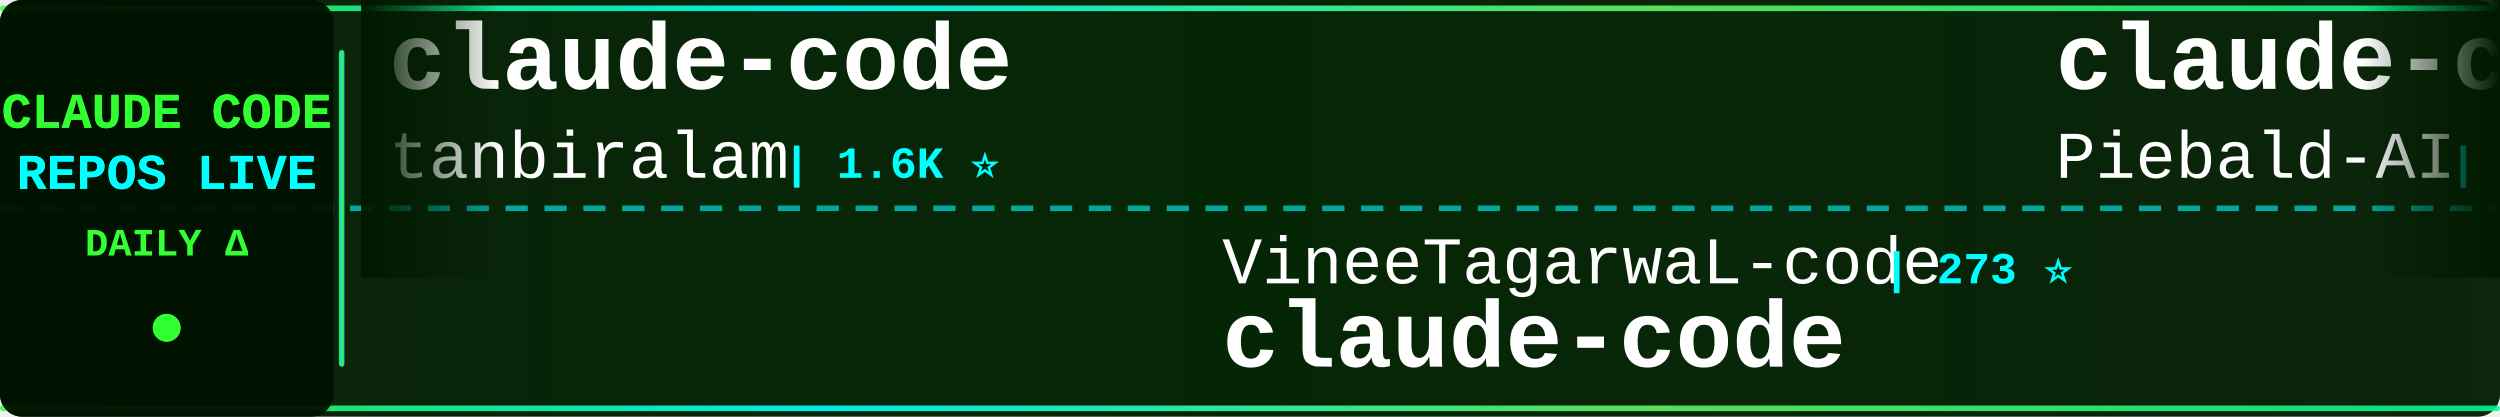
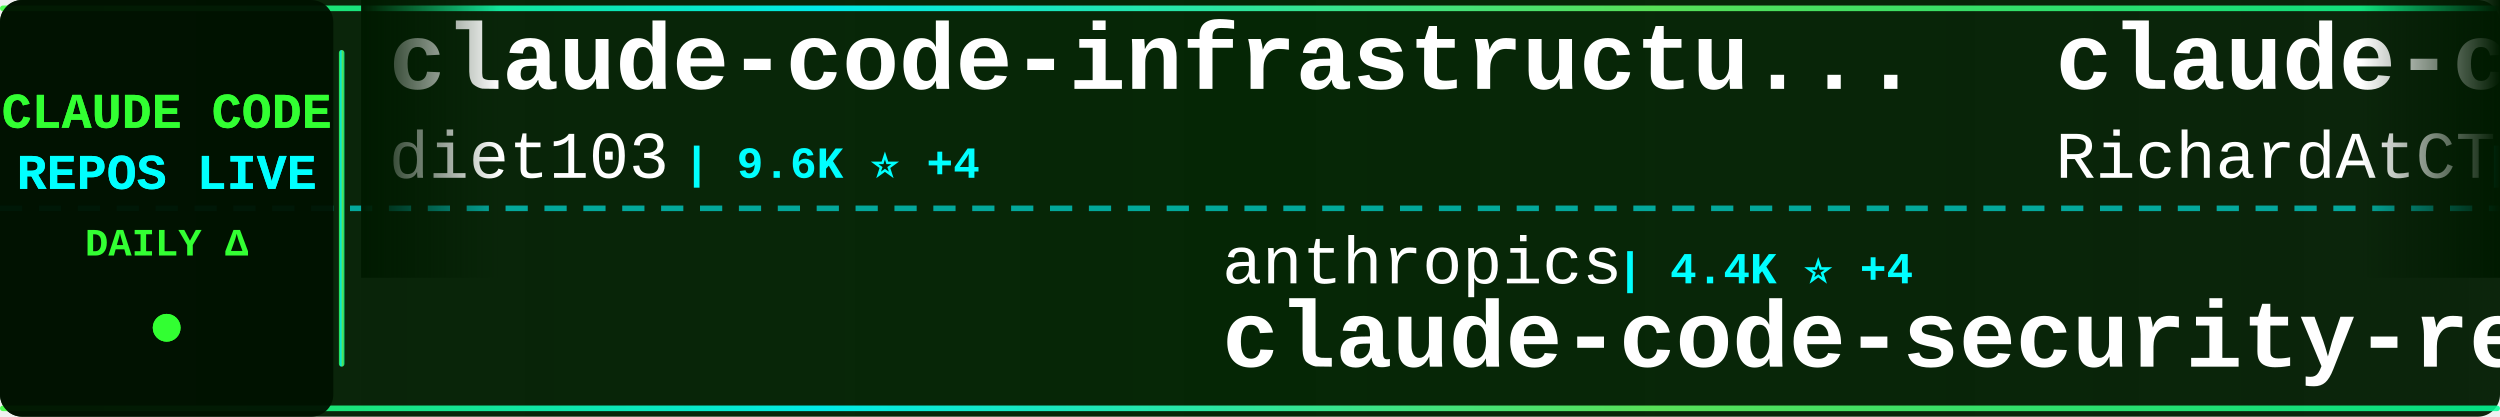
<svg xmlns="http://www.w3.org/2000/svg" width="900" height="150">
  <defs>
    <linearGradient id="tickerBg" x1="0%" y1="0%" x2="100%" y2="0%">
      <stop offset="0%" style="stop-color:#001a00;stop-opacity:0.95" />
      <stop offset="50%" style="stop-color:#002200;stop-opacity:0.98" />
      <stop offset="100%" style="stop-color:#001a00;stop-opacity:0.95" />
    </linearGradient>
    <linearGradient id="borderGrad" x1="0%" y1="0%" x2="100%" y2="0%">
      <stop offset="0%" style="stop-color:#33ff33;stop-opacity:0.85">
        <animate attributeName="stop-opacity" values="0.85;1;0.85" dur="2s" repeatCount="indefinite" />
      </stop>
      <stop offset="33%" style="stop-color:#00ffff;stop-opacity:0.9">
        <animate attributeName="stop-opacity" values="0.9;1;0.9" dur="2.2s" repeatCount="indefinite" />
      </stop>
      <stop offset="66%" style="stop-color:#66ff66;stop-opacity:0.85">
        <animate attributeName="stop-opacity" values="0.85;1;0.85" dur="1.8s" repeatCount="indefinite" />
      </stop>
      <stop offset="100%" style="stop-color:#00ff99;stop-opacity:0.85">
        <animate attributeName="stop-opacity" values="0.85;1;0.85" dur="2s" repeatCount="indefinite" />
      </stop>
    </linearGradient>
    <filter id="textGlow">
      <feGaussianBlur stdDeviation="0.1" result="coloredBlur" />
      <feMerge>
        <feMergeNode in="coloredBlur" />
        <feMergeNode in="SourceGraphic" />
      </feMerge>
    </filter>
    <filter id="metricGlow">
      <feGaussianBlur stdDeviation="0.2" result="coloredBlur" />
      <feMerge>
        <feMergeNode in="coloredBlur" />
        <feMergeNode in="SourceGraphic" />
      </feMerge>
    </filter>
    <linearGradient id="leftFade" x1="0%" y1="0%" x2="100%" y2="0%">
      <stop offset="0%" style="stop-color:#001a00;stop-opacity:1" />
      <stop offset="100%" style="stop-color:#001a00;stop-opacity:0" />
    </linearGradient>
    <linearGradient id="rightFade" x1="0%" y1="0%" x2="100%" y2="0%">
      <stop offset="0%" style="stop-color:#001a00;stop-opacity:0" />
      <stop offset="100%" style="stop-color:#001a00;stop-opacity:1" />
    </linearGradient>
  </defs>
  <rect width="900" height="150" fill="url(#tickerBg)" rx="8" />
  <rect x="0" y="2" width="900" height="2" fill="url(#borderGrad)" rx="1" />
  <rect x="0" y="146" width="900" height="2" fill="url(#borderGrad)" rx="1" />
  <line x1="0" y1="75" x2="900" y2="75" stroke="#00ffff" stroke-width="2" stroke-dasharray="8 6" opacity="0.6" />
  <rect x="0" y="0" width="120" height="150" fill="#001100" opacity="0.95" rx="8" />
  <text x="60" y="46" font-family="'Courier New', monospace" font-size="18" font-weight="bold" fill="#33ff33" text-anchor="middle" filter="url(#textGlow)">
    CLAUDE CODE
  </text>
  <text x="60" y="68" font-family="'Courier New', monospace" font-size="18" font-weight="bold" fill="#00ffff" text-anchor="middle" filter="url(#textGlow)">
    REPOS LIVE
  </text>
  <text x="60" y="92" font-family="'Courier New', monospace" font-size="14" font-weight="bold" fill="#33ff33" text-anchor="middle">
    DAILY Δ
  </text>
  <circle cx="60" cy="118" r="5" fill="#33ff33" filter="url(#metricGlow)">
    <animate attributeName="r" values="4;6;4" dur="1.5s" repeatCount="indefinite" />
    <animate attributeName="opacity" values="0.6;1;0.6" dur="1.5s" repeatCount="indefinite" />
  </circle>
  <rect x="122" y="18" width="2" height="114" fill="url(#borderGrad)" rx="1" />
  <clipPath id="tickerClip">
    <rect x="130" y="0" width="770" height="150" />
  </clipPath>
  <g clip-path="url(#tickerClip)">
    <g id="tickerItems">
      <animateTransform attributeName="transform" attributeType="XML" type="translate" from="0 0" to="-3000 0" dur="54s" repeatCount="indefinite" />
      <g transform="translate(0, 0)">
-         <text x="140" y="32" font-family="'Courier New', monospace" font-size="34" font-weight="bold" fill="#ffffff">claude-code</text>
-         <text x="140" y="64" font-family="'Courier New', monospace" font-size="24" font-weight="normal" fill="#ffffff" opacity="1.0">tanbiralam</text>
-         <text x="282" y="64" font-family="'Courier New', monospace" font-size="16" font-weight="bold" fill="#00ffff"> | 1.6K ⭐</text>
+         <text x="140" y="32" font-family="'Courier New', monospace" font-size="34" font-weight="bold" fill="#ffffff">claude-code-infrastructu...</text>
+         <text x="140" y="64" font-family="'Courier New', monospace" font-size="24" font-weight="normal" fill="#ffffff" opacity="1.0">diet103</text>
+         <text x="246" y="64" font-family="'Courier New', monospace" font-size="16" font-weight="bold" fill="#00ffff"> | 9.6K ⭐ +4</text>
      </g>
      <g transform="translate(300, 0)">
-         <text x="140" y="102" font-family="'Courier New', monospace" font-size="24" font-weight="normal" fill="#ffffff" opacity="1.0">VineeTagarwaL-code</text>
-         <text x="378" y="102" font-family="'Courier New', monospace" font-size="16" font-weight="bold" fill="#00ffff"> | 273 ⭐</text>
+         <text x="140" y="102" font-family="'Courier New', monospace" font-size="24" font-weight="normal" fill="#ffffff" opacity="1.0">anthropics</text>
+         <text x="282" y="102" font-family="'Courier New', monospace" font-size="16" font-weight="bold" fill="#00ffff"> | 4.4K ⭐ +4</text>
+         <text x="140" y="132" font-family="'Courier New', monospace" font-size="34" font-weight="bold" fill="#ffffff">claude-code-security-rev...</text>
+       </g>
+       <g transform="translate(600, 0)">
+         <text x="140" y="32" font-family="'Courier New', monospace" font-size="34" font-weight="bold" fill="#ffffff">claude-code-telegram</text>
+         <text x="140" y="64" font-family="'Courier New', monospace" font-size="24" font-weight="normal" fill="#ffffff" opacity="1.0">RichardAtCT</text>
+         <text x="294" y="64" font-family="'Courier New', monospace" font-size="16" font-weight="bold" fill="#00ffff"> | 2.5K ⭐ -1</text>
+       </g>
+       <g transform="translate(900, 0)">
+         <text x="140" y="102" font-family="'Courier New', monospace" font-size="24" font-weight="normal" fill="#ffffff" opacity="1.0">Pimzino</text>
+         <text x="246" y="102" font-family="'Courier New', monospace" font-size="16" font-weight="bold" fill="#00ffff"> | 3.7K ⭐ +2</text>
+         <text x="140" y="132" font-family="'Courier New', monospace" font-size="34" font-weight="bold" fill="#ffffff">claude-code-spec-workflo...</text>
+       </g>
+       <g transform="translate(1200, 0)">
+         <text x="140" y="32" font-family="'Courier New', monospace" font-size="34" font-weight="bold" fill="#ffffff">claude-skills</text>
+         <text x="140" y="64" font-family="'Courier New', monospace" font-size="24" font-weight="normal" fill="#ffffff" opacity="1.0">alirezarezvani</text>
+         <text x="330" y="64" font-family="'Courier New', monospace" font-size="16" font-weight="bold" fill="#00ffff"> | 12.8K ⭐ +30</text>
+       </g>
+       <g transform="translate(1500, 0)">
+         <text x="140" y="102" font-family="'Courier New', monospace" font-size="24" font-weight="normal" fill="#ffffff" opacity="1.0">farion1231</text>
+         <text x="282" y="102" font-family="'Courier New', monospace" font-size="16" font-weight="bold" fill="#00ffff"> | 51.9K ⭐ +163</text>
+         <text x="140" y="132" font-family="'Courier New', monospace" font-size="34" font-weight="bold" fill="#ffffff">cc-switch</text>
+       </g>
+       <g transform="translate(1800, 0)">
+         <text x="140" y="32" font-family="'Courier New', monospace" font-size="34" font-weight="bold" fill="#ffffff">claude-code-reverse</text>
+         <text x="140" y="64" font-family="'Courier New', monospace" font-size="24" font-weight="normal" fill="#ffffff" opacity="1.0">Yuyz0112</text>
+         <text x="258" y="64" font-family="'Courier New', monospace" font-size="16" font-weight="bold" fill="#00ffff"> | 2.4K ⭐ +1</text>
+       </g>
+       <g transform="translate(2100, 0)">
+         <text x="140" y="102" font-family="'Courier New', monospace" font-size="24" font-weight="normal" fill="#ffffff" opacity="1.0">anthropics</text>
+         <text x="282" y="102" font-family="'Courier New', monospace" font-size="16" font-weight="bold" fill="#00ffff"> | 118.1K ⭐ +96</text>
        <text x="140" y="132" font-family="'Courier New', monospace" font-size="34" font-weight="bold" fill="#ffffff">claude-code</text>
      </g>
-       <g transform="translate(600, 0)">
-         <text x="140" y="32" font-family="'Courier New', monospace" font-size="34" font-weight="bold" fill="#ffffff">claude-code-system-promp...</text>
-         <text x="140" y="64" font-family="'Courier New', monospace" font-size="24" font-weight="normal" fill="#ffffff" opacity="1.0">Piebald-AI</text>
-         <text x="282" y="64" font-family="'Courier New', monospace" font-size="16" font-weight="bold" fill="#00ffff"> | 9.5K ⭐ +6</text>
+       <g transform="translate(2400, 0)">
+         <text x="140" y="32" font-family="'Courier New', monospace" font-size="34" font-weight="bold" fill="#ffffff">claude-code-from-source</text>
+         <text x="140" y="64" font-family="'Courier New', monospace" font-size="24" font-weight="normal" fill="#ffffff" opacity="1.0">alejandrobalderas</text>
+         <text x="366" y="64" font-family="'Courier New', monospace" font-size="16" font-weight="bold" fill="#00ffff"> | 1.8K ⭐ +6</text>
      </g>
-       <g transform="translate(900, 0)">
-         <text x="140" y="102" font-family="'Courier New', monospace" font-size="24" font-weight="normal" fill="#ffffff" opacity="1.0">claude-code-best</text>
-         <text x="354" y="102" font-family="'Courier New', monospace" font-size="16" font-weight="bold" fill="#00ffff"> | 16.9K ⭐ +18</text>
+       <g transform="translate(2700, 0)">
+         <text x="140" y="102" font-family="'Courier New', monospace" font-size="24" font-weight="normal" fill="#ffffff" opacity="1.0">RishabhK103</text>
+         <text x="294" y="102" font-family="'Courier New', monospace" font-size="16" font-weight="bold" fill="#00ffff"> | 70 ⭐ +1</text>
        <text x="140" y="132" font-family="'Courier New', monospace" font-size="34" font-weight="bold" fill="#ffffff">claude-code</text>
      </g>
-       <g transform="translate(1200, 0)">
-         <text x="140" y="32" font-family="'Courier New', monospace" font-size="34" font-weight="bold" fill="#ffffff">claude-code-security-rev...</text>
-         <text x="140" y="64" font-family="'Courier New', monospace" font-size="24" font-weight="normal" fill="#ffffff" opacity="1.0">anthropics</text>
-         <text x="282" y="64" font-family="'Courier New', monospace" font-size="16" font-weight="bold" fill="#00ffff"> | 4.4K ⭐ +4</text>
-       </g>
-       <g transform="translate(1500, 0)">
-         <text x="140" y="102" font-family="'Courier New', monospace" font-size="24" font-weight="normal" fill="#ffffff" opacity="1.0">ghuntley</text>
-         <text x="258" y="102" font-family="'Courier New', monospace" font-size="16" font-weight="bold" fill="#00ffff"> | 973 ⭐ -1</text>
-         <text x="140" y="132" font-family="'Courier New', monospace" font-size="34" font-weight="bold" fill="#ffffff">claude-code-source-code-...</text>
-       </g>
-       <g transform="translate(1800, 0)">
-         <text x="140" y="32" font-family="'Courier New', monospace" font-size="34" font-weight="bold" fill="#ffffff">claude-code-source</text>
-         <text x="140" y="64" font-family="'Courier New', monospace" font-size="24" font-weight="normal" fill="#ffffff" opacity="1.0">hangsman</text>
-         <text x="258" y="64" font-family="'Courier New', monospace" font-size="16" font-weight="bold" fill="#00ffff"> | 760 ⭐ -1</text>
-       </g>
-       <g transform="translate(2100, 0)">
-         <text x="140" y="102" font-family="'Courier New', monospace" font-size="24" font-weight="normal" fill="#ffffff" opacity="1.0">ykdojo</text>
-         <text x="234" y="102" font-family="'Courier New', monospace" font-size="16" font-weight="bold" fill="#00ffff"> | 8.0K ⭐ +4</text>
-         <text x="140" y="132" font-family="'Courier New', monospace" font-size="34" font-weight="bold" fill="#ffffff">claude-code-tips</text>
-       </g>
-       <g transform="translate(2400, 0)">
-         <text x="140" y="32" font-family="'Courier New', monospace" font-size="34" font-weight="bold" fill="#ffffff">Open-ClaudeCode</text>
-         <text x="140" y="64" font-family="'Courier New', monospace" font-size="24" font-weight="normal" fill="#ffffff" opacity="1.0">LING71671</text>
-         <text x="270" y="64" font-family="'Courier New', monospace" font-size="16" font-weight="bold" fill="#00ffff"> | 780 ⭐ +1</text>
-       </g>
-       <g transform="translate(2700, 0)">
-         <text x="140" y="102" font-family="'Courier New', monospace" font-size="24" font-weight="normal" fill="#ffffff" opacity="1.0">zstmfhy</text>
-         <text x="246" y="102" font-family="'Courier New', monospace" font-size="16" font-weight="bold" fill="#00ffff"> | 190 ⭐</text>
-         <text x="140" y="132" font-family="'Courier New', monospace" font-size="34" font-weight="bold" fill="#ffffff">Claude-code</text>
-       </g>
      <g transform="translate(3000, 0)">
-         <text x="140" y="32" font-family="'Courier New', monospace" font-size="34" font-weight="bold" fill="#ffffff">claude-code</text>
-         <text x="140" y="64" font-family="'Courier New', monospace" font-size="24" font-weight="normal" fill="#ffffff" opacity="1.0">tanbiralam</text>
-         <text x="282" y="64" font-family="'Courier New', monospace" font-size="16" font-weight="bold" fill="#00ffff"> | 1.6K ⭐</text>
+         <text x="140" y="32" font-family="'Courier New', monospace" font-size="34" font-weight="bold" fill="#ffffff">claude-code-infrastructu...</text>
+         <text x="140" y="64" font-family="'Courier New', monospace" font-size="24" font-weight="normal" fill="#ffffff" opacity="1.0">diet103</text>
+         <text x="246" y="64" font-family="'Courier New', monospace" font-size="16" font-weight="bold" fill="#00ffff"> | 9.6K ⭐ +4</text>
      </g>
      <g transform="translate(3300, 0)">
-         <text x="140" y="102" font-family="'Courier New', monospace" font-size="24" font-weight="normal" fill="#ffffff" opacity="1.0">VineeTagarwaL-code</text>
-         <text x="378" y="102" font-family="'Courier New', monospace" font-size="16" font-weight="bold" fill="#00ffff"> | 273 ⭐</text>
-         <text x="140" y="132" font-family="'Courier New', monospace" font-size="34" font-weight="bold" fill="#ffffff">claude-code</text>
+         <text x="140" y="102" font-family="'Courier New', monospace" font-size="24" font-weight="normal" fill="#ffffff" opacity="1.0">anthropics</text>
+         <text x="282" y="102" font-family="'Courier New', monospace" font-size="16" font-weight="bold" fill="#00ffff"> | 4.4K ⭐ +4</text>
+         <text x="140" y="132" font-family="'Courier New', monospace" font-size="34" font-weight="bold" fill="#ffffff">claude-code-security-rev...</text>
      </g>
      <g transform="translate(3600, 0)">
-         <text x="140" y="32" font-family="'Courier New', monospace" font-size="34" font-weight="bold" fill="#ffffff">claude-code-system-promp...</text>
-         <text x="140" y="64" font-family="'Courier New', monospace" font-size="24" font-weight="normal" fill="#ffffff" opacity="1.0">Piebald-AI</text>
-         <text x="282" y="64" font-family="'Courier New', monospace" font-size="16" font-weight="bold" fill="#00ffff"> | 9.5K ⭐ +6</text>
+         <text x="140" y="32" font-family="'Courier New', monospace" font-size="34" font-weight="bold" fill="#ffffff">claude-code-telegram</text>
+         <text x="140" y="64" font-family="'Courier New', monospace" font-size="24" font-weight="normal" fill="#ffffff" opacity="1.0">RichardAtCT</text>
+         <text x="294" y="64" font-family="'Courier New', monospace" font-size="16" font-weight="bold" fill="#00ffff"> | 2.5K ⭐ -1</text>
      </g>
      <g transform="translate(3900, 0)">
-         <text x="140" y="102" font-family="'Courier New', monospace" font-size="24" font-weight="normal" fill="#ffffff" opacity="1.0">claude-code-best</text>
-         <text x="354" y="102" font-family="'Courier New', monospace" font-size="16" font-weight="bold" fill="#00ffff"> | 16.9K ⭐ +18</text>
-         <text x="140" y="132" font-family="'Courier New', monospace" font-size="34" font-weight="bold" fill="#ffffff">claude-code</text>
+         <text x="140" y="102" font-family="'Courier New', monospace" font-size="24" font-weight="normal" fill="#ffffff" opacity="1.0">Pimzino</text>
+         <text x="246" y="102" font-family="'Courier New', monospace" font-size="16" font-weight="bold" fill="#00ffff"> | 3.7K ⭐ +2</text>
+         <text x="140" y="132" font-family="'Courier New', monospace" font-size="34" font-weight="bold" fill="#ffffff">claude-code-spec-workflo...</text>
      </g>
    </g>
  </g>
  <rect x="130" y="0" width="50" height="100" fill="url(#leftFade)" />
  <rect x="850" y="0" width="50" height="100" fill="url(#rightFade)" />
</svg>
